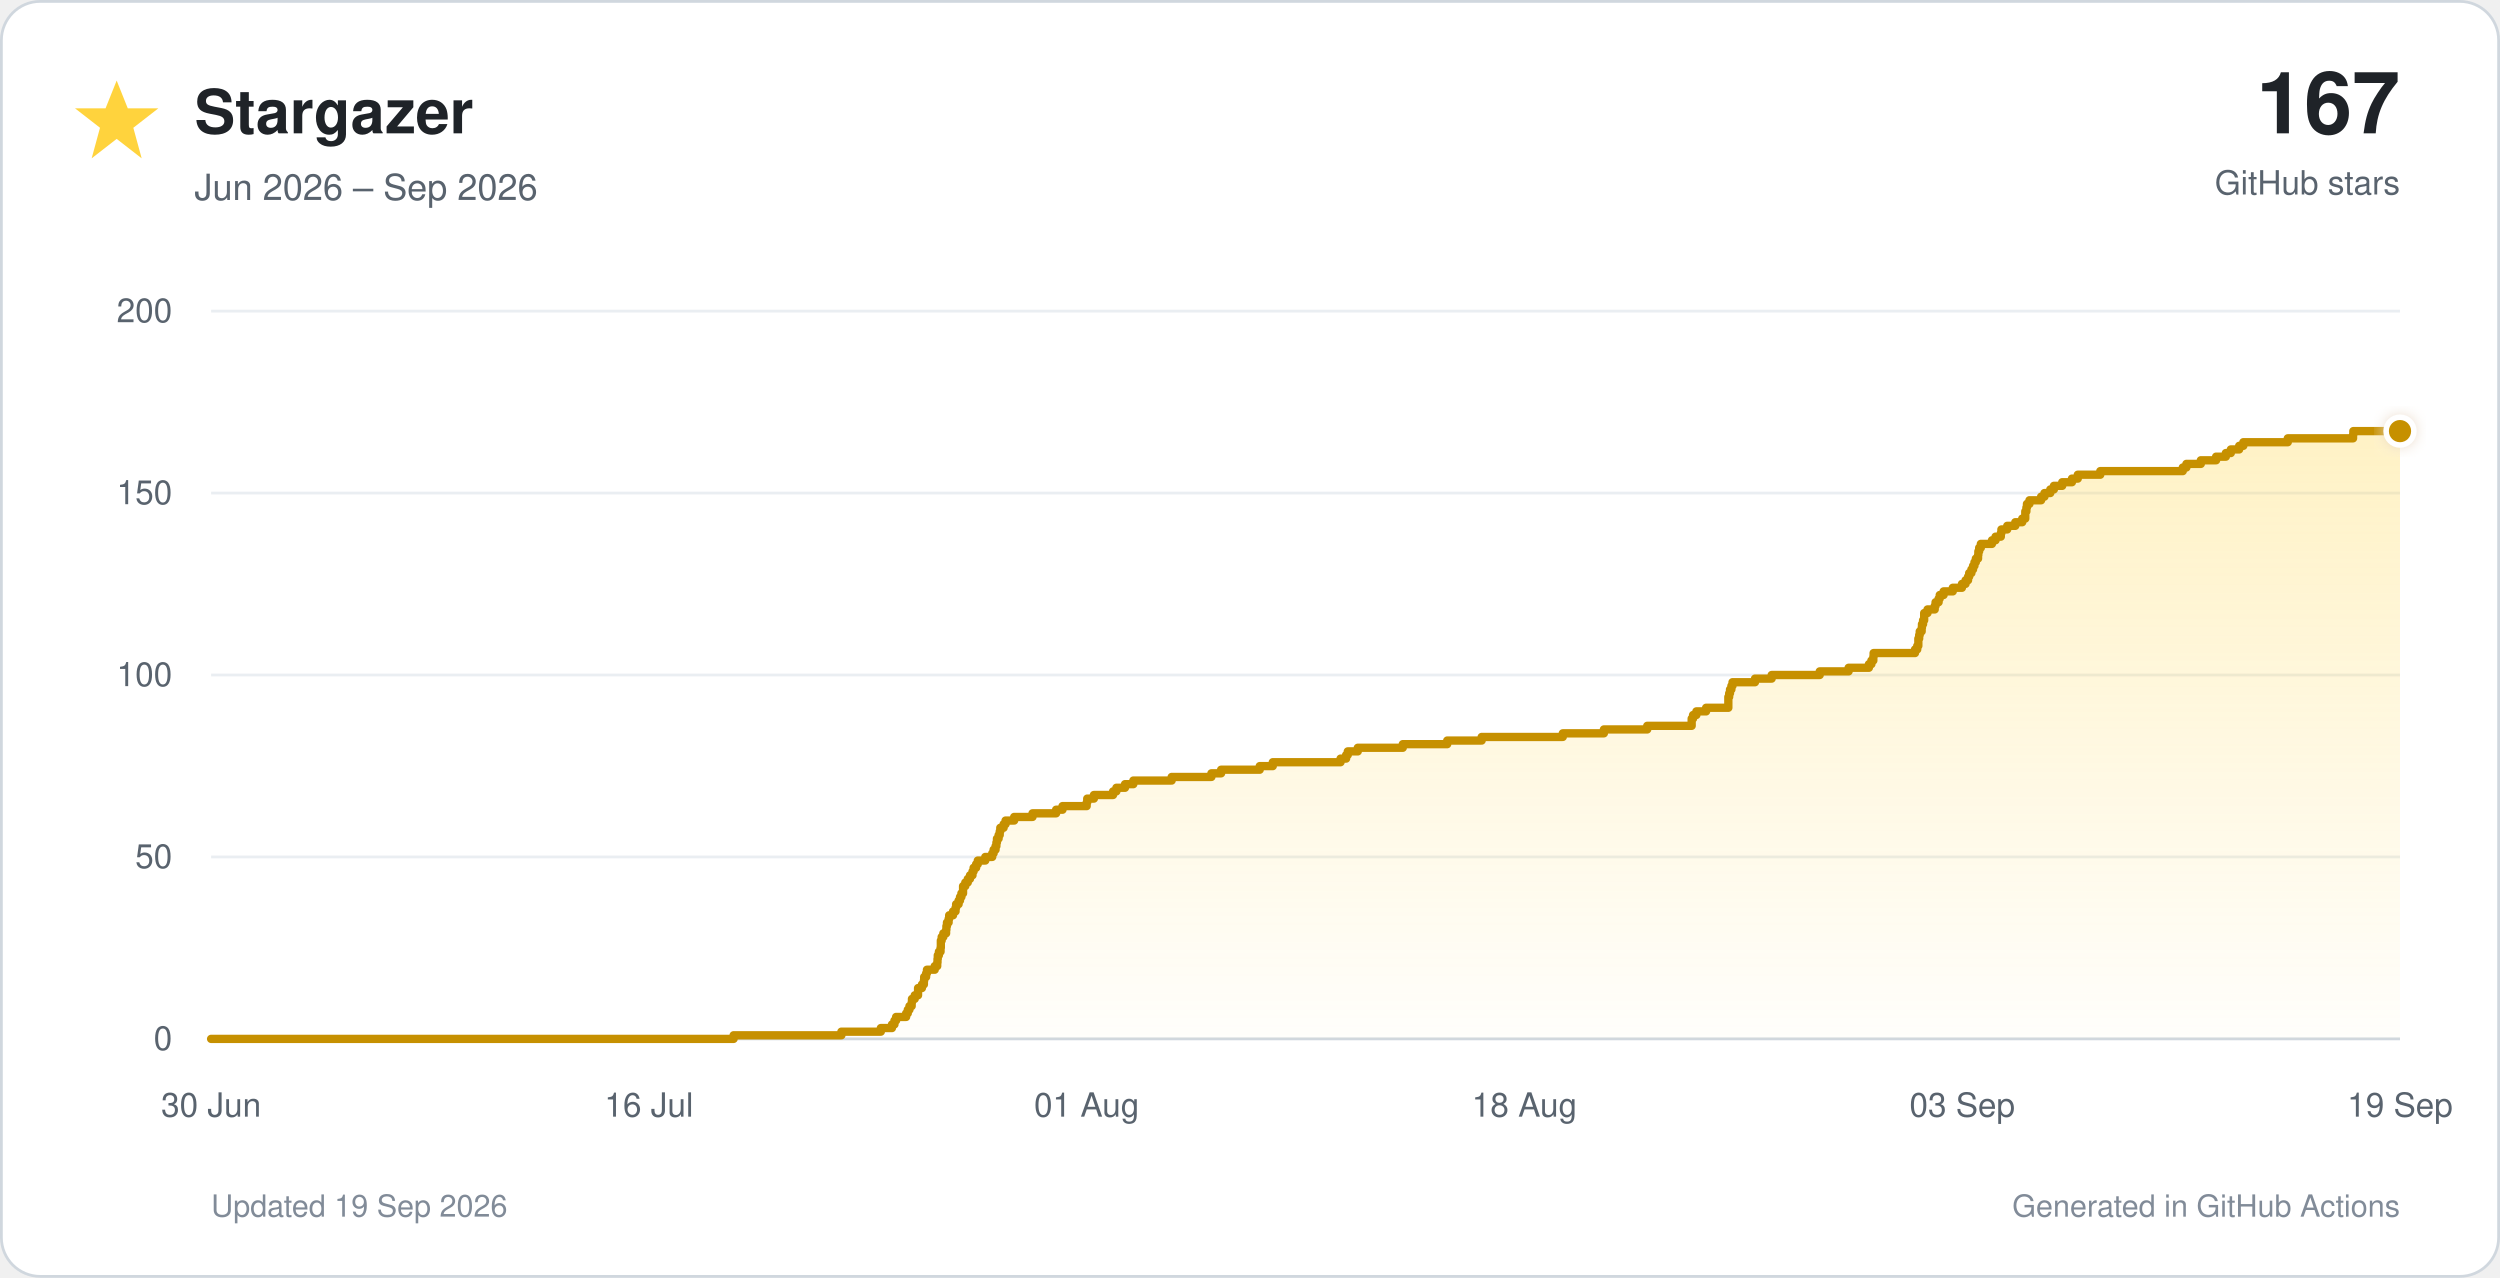
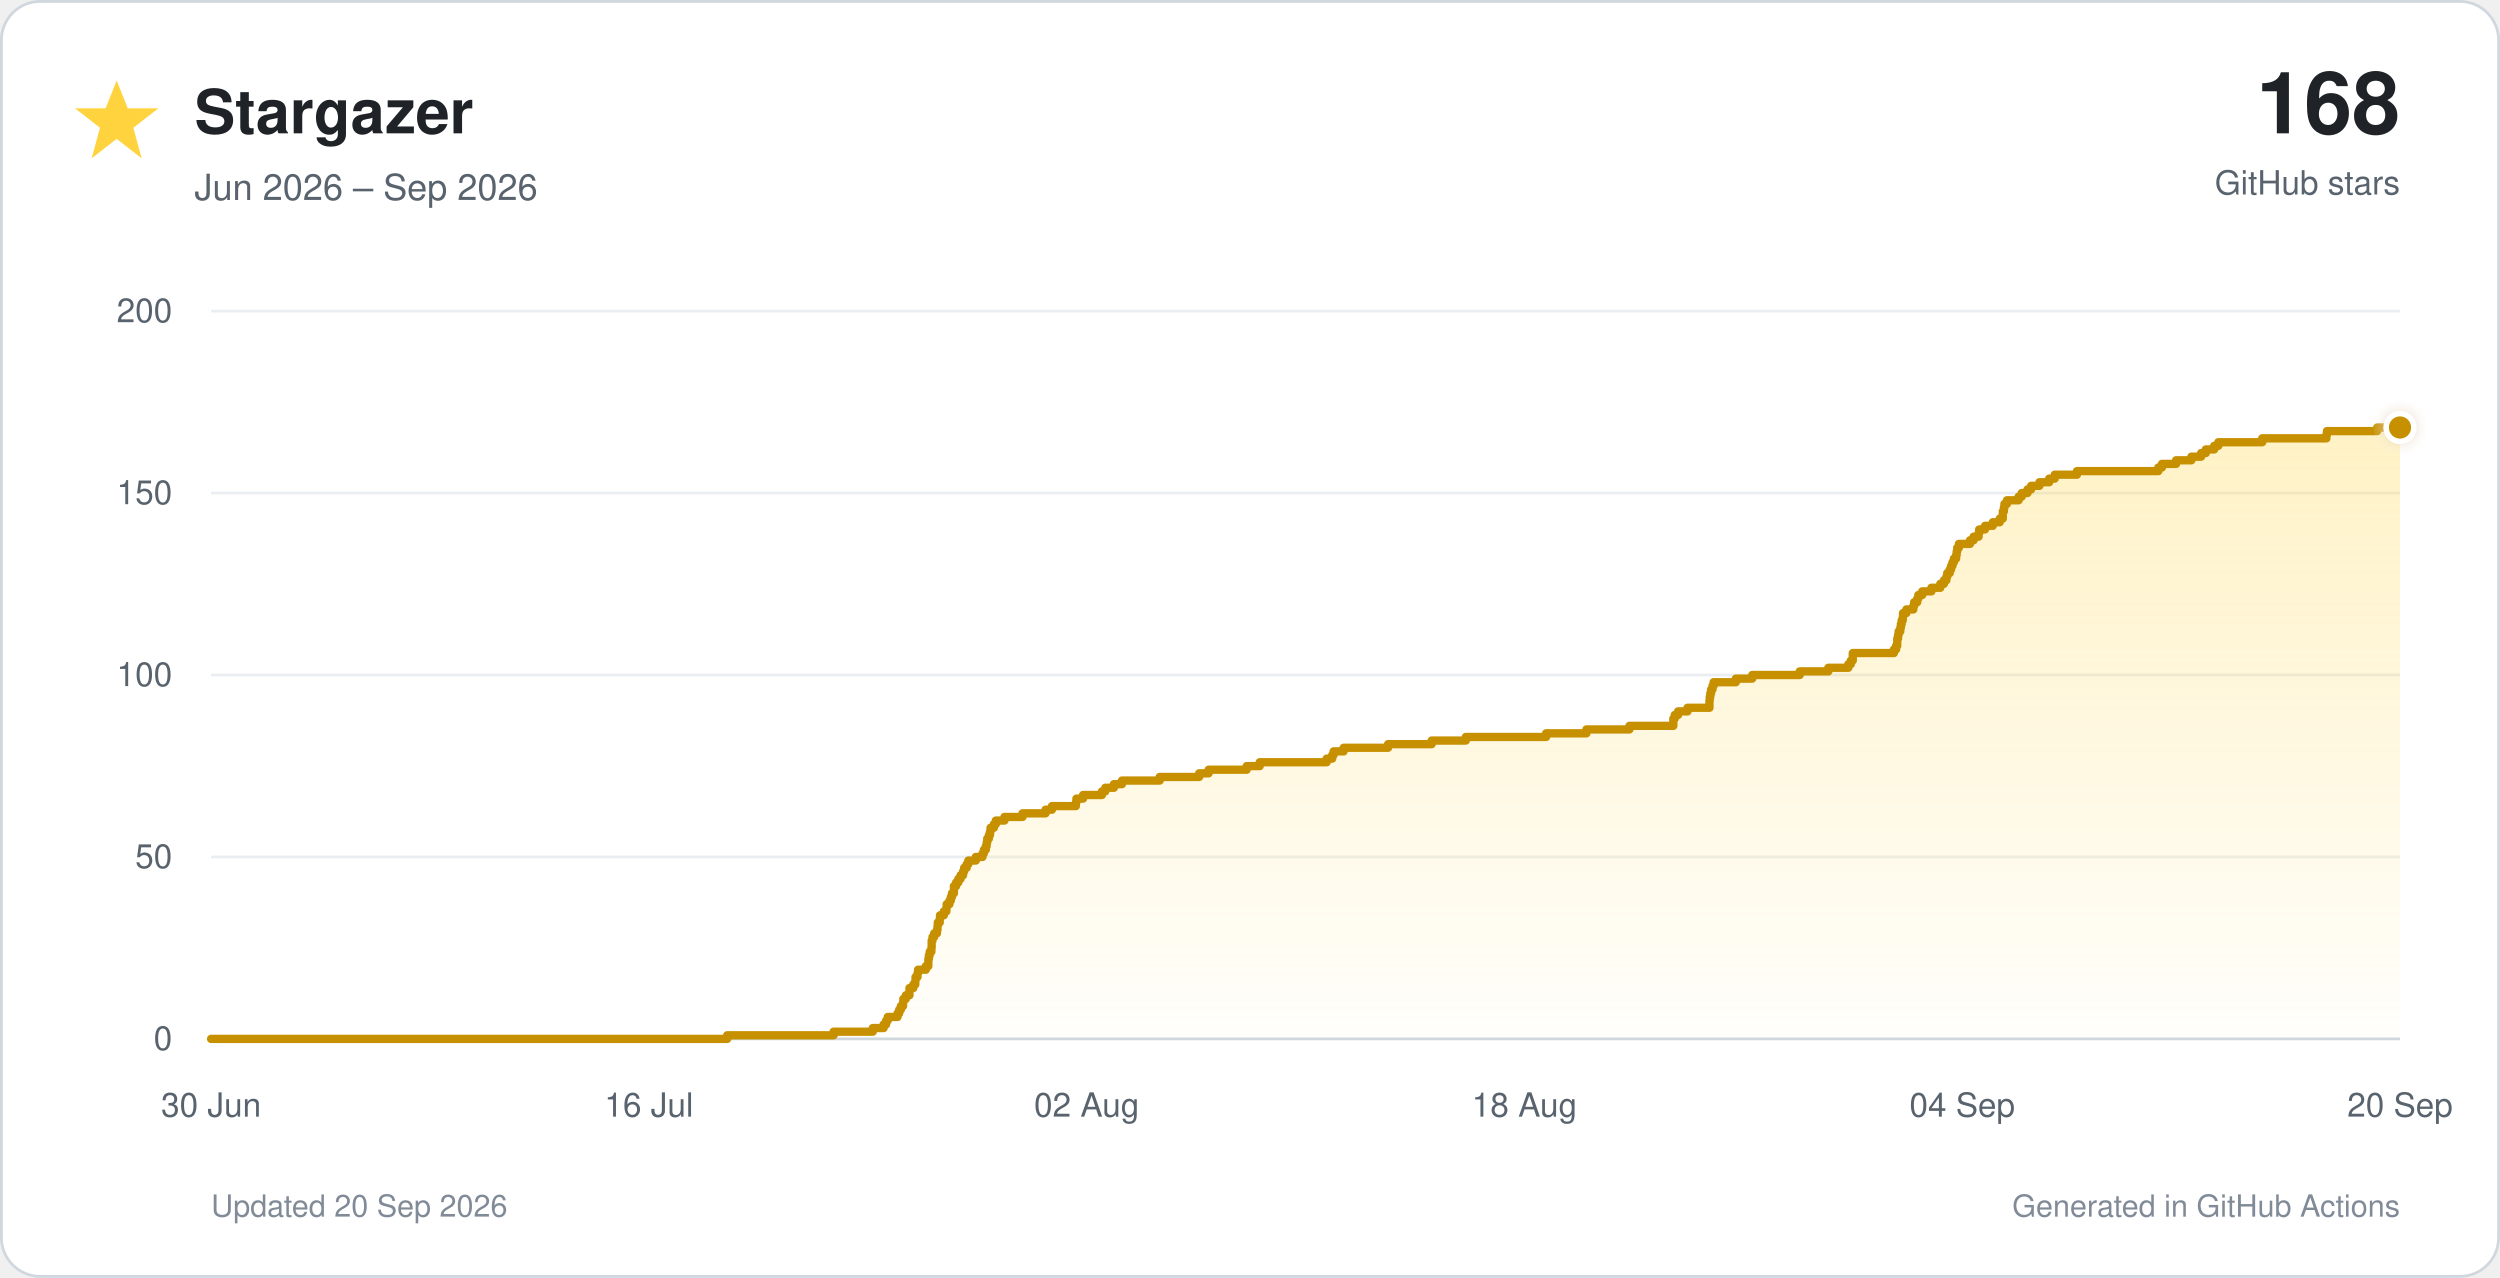
<svg xmlns="http://www.w3.org/2000/svg" viewBox="0 0 900 460" role="img">
  <defs>
    <linearGradient id="star-fill" x1="0" y1="0" x2="0" y2="1">
      <stop offset="0%" stop-color="#ffd33d" stop-opacity="0.30" />
      <stop offset="100%" stop-color="#ffd33d" stop-opacity="0.02" />
    </linearGradient>
    <filter id="glow" x="-40%" y="-40%" width="180%" height="180%">
      <feGaussianBlur stdDeviation="3" result="blur" />
      <feMerge>
        <feMergeNode in="blur" />
        <feMergeNode in="SourceGraphic" />
      </feMerge>
    </filter>
  </defs>
  <style>
    text { font-family: -apple-system, BlinkMacSystemFont, 'Segoe UI', Helvetica, Arial, sans-serif; }
    .tick { fill: #59636e; font-size: 12px; }
  </style>
  <rect x="0.5" y="0.5" width="899" height="459" rx="14" fill="#ffffff" stroke="#d0d7de" />
  <polygon points="42,29 46,39 57,39 48,46 51,57 42,50 33,57 36,46 27,39 38,39" fill="#ffd33d" />
  <text x="70" y="48" font-size="22" font-weight="700" fill="#1f2328">Stargazer</text>
  <text x="70" y="72" font-size="13" fill="#59636e">Jun 2026 – Sep 2026</text>
-   <text x="864" y="48" text-anchor="end" font-size="31" font-weight="750" fill="#1f2328">167</text>
+   <text x="864" y="48" text-anchor="end" font-size="31" font-weight="750" fill="#1f2328">168</text>
  <text x="864" y="70" text-anchor="end" font-size="12" fill="#59636e">GitHub stars</text>
  <line x1="76" y1="374.0" x2="864" y2="374.0" stroke="#d0d7de" stroke-width="1" />
  <text x="62" y="378.0" text-anchor="end" class="tick">0</text>
  <line x1="76" y1="308.5" x2="864" y2="308.5" stroke="#eaeef2" stroke-width="1" />
  <text x="62" y="312.5" text-anchor="end" class="tick">50</text>
  <line x1="76" y1="243.0" x2="864" y2="243.0" stroke="#eaeef2" stroke-width="1" />
  <text x="62" y="247.0" text-anchor="end" class="tick">100</text>
  <line x1="76" y1="177.5" x2="864" y2="177.5" stroke="#eaeef2" stroke-width="1" />
  <text x="62" y="181.5" text-anchor="end" class="tick">150</text>
  <line x1="76" y1="112.0" x2="864" y2="112.0" stroke="#eaeef2" stroke-width="1" />
  <text x="62" y="116.0" text-anchor="end" class="tick">200</text>
  <text x="76.0" y="402" text-anchor="middle" class="tick">30 Jun</text>
  <text x="233.6" y="402" text-anchor="middle" class="tick">16 Jul</text>
-   <text x="391.2" y="402" text-anchor="middle" class="tick">01 Aug</text>
+   <text x="391.2" y="402" text-anchor="middle" class="tick">02 Aug</text>
  <text x="548.8" y="402" text-anchor="middle" class="tick">18 Aug</text>
-   <text x="706.4" y="402" text-anchor="middle" class="tick">03 Sep</text>
-   <text x="864.0" y="402" text-anchor="middle" class="tick">19 Sep</text>
-   <path d="M 76.0 374.0 H 264.1 V 372.7 H 302.9 V 371.4 H 317.1 V 370.1 H 321.1 V 368.8 H 322.0 V 367.4 H 322.6 V 366.1 H 326.2 V 364.8 H 326.8 V 363.5 H 327.4 V 362.2 H 328.2 V 360.9 H 328.3 V 359.6 H 329.3 V 358.3 H 330.5 V 357.0 H 330.5 V 355.7 H 331.9 V 354.4 H 332.6 V 353.0 H 332.7 V 351.7 H 333.4 V 350.4 H 333.7 V 349.1 H 336.5 V 347.8 H 337.4 V 346.5 H 337.5 V 345.2 H 337.6 V 343.9 H 338.0 V 342.6 H 338.6 V 341.2 H 338.7 V 339.9 H 338.7 V 338.6 H 339.0 V 337.3 H 339.6 V 336.0 H 340.6 V 334.7 H 340.7 V 333.4 H 340.9 V 332.1 H 341.5 V 330.8 H 341.7 V 329.5 H 343.1 V 328.1 H 344.0 V 326.8 H 344.2 V 325.5 H 345.1 V 324.2 H 345.6 V 322.9 H 346.1 V 321.6 H 346.7 V 320.3 H 346.7 V 319.0 H 347.5 V 317.7 H 348.4 V 316.4 H 349.2 V 315.1 H 350.1 V 313.7 H 350.5 V 312.4 H 351.4 V 311.1 H 352.0 V 309.8 H 354.7 V 308.5 H 357.2 V 307.2 H 357.7 V 305.9 H 358.4 V 304.6 H 358.7 V 303.3 H 358.9 V 301.9 H 359.5 V 300.6 H 359.9 V 299.3 H 360.1 V 298.0 H 361.3 V 296.7 H 362.0 V 295.4 H 365.1 V 294.1 H 371.7 V 292.8 H 380.2 V 291.5 H 382.5 V 290.2 H 391.2 V 288.9 H 391.4 V 287.5 H 393.8 V 286.2 H 400.7 V 284.9 H 401.9 V 283.6 H 405.0 V 282.3 H 408.0 V 281.0 H 421.8 V 279.7 H 436.1 V 278.4 H 439.6 V 277.1 H 453.5 V 275.8 H 458.2 V 274.4 H 482.6 V 273.1 H 484.6 V 271.8 H 485.2 V 270.5 H 488.8 V 269.2 H 505.0 V 267.9 H 521.0 V 266.6 H 533.4 V 265.3 H 562.6 V 264.0 H 577.4 V 262.6 H 593.0 V 261.3 H 609.0 V 260.0 H 609.0 V 258.7 H 609.5 V 257.4 H 610.7 V 256.1 H 614.2 V 254.8 H 622.2 V 253.5 H 622.2 V 252.2 H 622.2 V 250.9 H 622.5 V 249.6 H 622.8 V 248.2 H 623.3 V 246.9 H 623.7 V 245.6 H 631.8 V 244.3 H 637.8 V 243.0 H 655.1 V 241.7 H 665.5 V 240.4 H 672.8 V 239.1 H 673.7 V 237.8 H 674.4 V 236.4 H 674.5 V 235.1 H 689.4 V 233.8 H 690.2 V 232.5 H 690.6 V 231.2 H 690.6 V 229.9 H 690.9 V 228.6 H 691.1 V 227.3 H 691.8 V 226.0 H 691.9 V 224.7 H 692.3 V 223.3 H 692.7 V 222.0 H 692.7 V 220.7 H 693.9 V 219.4 H 696.5 V 218.1 H 696.8 V 216.8 H 697.9 V 215.5 H 698.3 V 214.2 H 699.7 V 212.9 H 703.0 V 211.6 H 706.3 V 210.2 H 707.6 V 208.9 H 708.5 V 207.6 H 708.9 V 206.3 H 709.7 V 205.0 H 710.3 V 203.7 H 710.8 V 202.4 H 711.3 V 201.1 H 712.1 V 199.8 H 712.2 V 198.5 H 712.5 V 197.2 H 713.1 V 195.8 H 717.1 V 194.5 H 718.4 V 193.2 H 720.3 V 191.9 H 720.5 V 190.6 H 722.6 V 189.3 H 725.5 V 188.0 H 728.0 V 186.7 H 729.1 V 185.4 H 729.1 V 184.1 H 729.5 V 182.7 H 729.7 V 181.4 H 730.6 V 180.1 H 734.8 V 178.8 H 736.0 V 177.5 H 738.1 V 176.2 H 739.4 V 174.9 H 742.4 V 173.6 H 745.9 V 172.3 H 748.0 V 170.9 H 756.1 V 169.6 H 785.8 V 168.3 H 787.1 V 167.0 H 792.3 V 165.7 H 797.8 V 164.4 H 801.3 V 163.1 H 803.1 V 161.8 H 806.1 V 160.5 H 807.6 V 159.2 H 823.6 V 157.8 H 847.1 V 156.5 H 847.2 V 155.2 H 864.0 V 374 H 76.0 Z" fill="url(#star-fill)" />
-   <path d="M 76.0 374.0 H 264.1 V 372.7 H 302.9 V 371.4 H 317.1 V 370.1 H 321.1 V 368.8 H 322.0 V 367.4 H 322.6 V 366.1 H 326.2 V 364.8 H 326.8 V 363.5 H 327.4 V 362.2 H 328.2 V 360.9 H 328.3 V 359.6 H 329.3 V 358.3 H 330.5 V 357.0 H 330.5 V 355.7 H 331.9 V 354.4 H 332.6 V 353.0 H 332.7 V 351.7 H 333.4 V 350.4 H 333.7 V 349.1 H 336.5 V 347.8 H 337.4 V 346.5 H 337.5 V 345.2 H 337.6 V 343.9 H 338.0 V 342.6 H 338.6 V 341.2 H 338.7 V 339.9 H 338.7 V 338.6 H 339.0 V 337.3 H 339.6 V 336.0 H 340.6 V 334.7 H 340.7 V 333.4 H 340.9 V 332.1 H 341.5 V 330.8 H 341.7 V 329.5 H 343.1 V 328.1 H 344.0 V 326.8 H 344.2 V 325.5 H 345.1 V 324.2 H 345.6 V 322.9 H 346.1 V 321.6 H 346.7 V 320.3 H 346.7 V 319.0 H 347.5 V 317.7 H 348.4 V 316.4 H 349.2 V 315.1 H 350.1 V 313.7 H 350.5 V 312.4 H 351.4 V 311.1 H 352.0 V 309.8 H 354.7 V 308.5 H 357.2 V 307.2 H 357.7 V 305.9 H 358.4 V 304.6 H 358.7 V 303.3 H 358.9 V 301.9 H 359.5 V 300.6 H 359.9 V 299.3 H 360.1 V 298.0 H 361.3 V 296.7 H 362.0 V 295.4 H 365.1 V 294.1 H 371.7 V 292.8 H 380.2 V 291.5 H 382.5 V 290.2 H 391.2 V 288.9 H 391.4 V 287.5 H 393.8 V 286.2 H 400.7 V 284.9 H 401.9 V 283.6 H 405.0 V 282.3 H 408.0 V 281.0 H 421.8 V 279.7 H 436.1 V 278.4 H 439.6 V 277.1 H 453.5 V 275.8 H 458.2 V 274.4 H 482.6 V 273.1 H 484.6 V 271.8 H 485.2 V 270.5 H 488.8 V 269.2 H 505.0 V 267.9 H 521.0 V 266.6 H 533.4 V 265.3 H 562.6 V 264.0 H 577.4 V 262.6 H 593.0 V 261.3 H 609.0 V 260.0 H 609.0 V 258.7 H 609.5 V 257.4 H 610.7 V 256.1 H 614.2 V 254.8 H 622.2 V 253.5 H 622.2 V 252.2 H 622.2 V 250.9 H 622.5 V 249.6 H 622.8 V 248.2 H 623.3 V 246.9 H 623.7 V 245.6 H 631.8 V 244.3 H 637.8 V 243.0 H 655.1 V 241.7 H 665.5 V 240.4 H 672.8 V 239.1 H 673.7 V 237.8 H 674.4 V 236.4 H 674.5 V 235.1 H 689.4 V 233.8 H 690.2 V 232.5 H 690.6 V 231.2 H 690.6 V 229.9 H 690.9 V 228.6 H 691.1 V 227.3 H 691.8 V 226.0 H 691.9 V 224.7 H 692.3 V 223.3 H 692.7 V 222.0 H 692.7 V 220.7 H 693.9 V 219.4 H 696.5 V 218.1 H 696.8 V 216.8 H 697.9 V 215.5 H 698.3 V 214.2 H 699.7 V 212.9 H 703.0 V 211.6 H 706.3 V 210.2 H 707.6 V 208.9 H 708.5 V 207.6 H 708.9 V 206.3 H 709.7 V 205.0 H 710.3 V 203.7 H 710.8 V 202.4 H 711.3 V 201.1 H 712.1 V 199.8 H 712.2 V 198.5 H 712.5 V 197.2 H 713.1 V 195.8 H 717.1 V 194.5 H 718.4 V 193.2 H 720.3 V 191.9 H 720.5 V 190.6 H 722.6 V 189.3 H 725.5 V 188.0 H 728.0 V 186.7 H 729.1 V 185.4 H 729.1 V 184.1 H 729.5 V 182.7 H 729.7 V 181.4 H 730.6 V 180.1 H 734.8 V 178.8 H 736.0 V 177.5 H 738.1 V 176.2 H 739.4 V 174.9 H 742.4 V 173.6 H 745.9 V 172.3 H 748.0 V 170.9 H 756.1 V 169.6 H 785.8 V 168.3 H 787.1 V 167.0 H 792.3 V 165.7 H 797.8 V 164.4 H 801.3 V 163.1 H 803.1 V 161.8 H 806.1 V 160.5 H 807.6 V 159.2 H 823.6 V 157.8 H 847.1 V 156.5 H 847.2 V 155.2 H 864.0" fill="none" stroke="#c69000" stroke-width="3" stroke-linecap="round" stroke-linejoin="round" />
-   <circle cx="864.0" cy="155.2" r="5" fill="#c69000" stroke="#ffffff" stroke-width="2" filter="url(#glow)" />
-   <text x="76" y="438" font-size="11" fill="#818b98">Updated 19 Sep 2026</text>
+   <text x="706.4" y="402" text-anchor="middle" class="tick">04 Sep</text>
+   <text x="864.0" y="402" text-anchor="middle" class="tick">20 Sep</text>
+   <path d="M 76.0 374.0 H 261.8 V 372.7 H 300.1 V 371.4 H 314.2 V 370.1 H 318.1 V 368.8 H 319.0 V 367.4 H 319.6 V 366.1 H 323.1 V 364.8 H 323.7 V 363.5 H 324.3 V 362.2 H 325.1 V 360.9 H 325.2 V 359.6 H 326.1 V 358.3 H 327.4 V 357.0 H 327.4 V 355.7 H 328.8 V 354.4 H 329.5 V 353.0 H 329.6 V 351.7 H 330.3 V 350.4 H 330.5 V 349.1 H 333.3 V 347.8 H 334.2 V 346.5 H 334.2 V 345.2 H 334.4 V 343.9 H 334.7 V 342.6 H 335.3 V 341.2 H 335.4 V 339.9 H 335.4 V 338.6 H 335.7 V 337.3 H 336.3 V 336.0 H 337.3 V 334.7 H 337.5 V 333.4 H 337.6 V 332.1 H 338.3 V 330.8 H 338.4 V 329.5 H 339.8 V 328.1 H 340.7 V 326.8 H 340.8 V 325.5 H 341.8 V 324.2 H 342.3 V 322.9 H 342.7 V 321.6 H 343.4 V 320.3 H 343.4 V 319.0 H 344.2 V 317.7 H 345.0 V 316.4 H 345.8 V 315.1 H 346.7 V 313.7 H 347.1 V 312.4 H 348.0 V 311.1 H 348.6 V 309.8 H 351.3 V 308.5 H 353.7 V 307.2 H 354.2 V 305.9 H 354.9 V 304.6 H 355.2 V 303.3 H 355.4 V 301.9 H 356.0 V 300.6 H 356.4 V 299.3 H 356.6 V 298.0 H 357.8 V 296.7 H 358.5 V 295.4 H 361.6 V 294.1 H 368.1 V 292.8 H 376.4 V 291.5 H 378.7 V 290.2 H 387.3 V 288.9 H 387.5 V 287.5 H 389.9 V 286.2 H 396.7 V 284.9 H 397.9 V 283.6 H 401.0 V 282.3 H 403.9 V 281.0 H 417.5 V 279.7 H 431.7 V 278.4 H 435.1 V 277.1 H 448.8 V 275.8 H 453.5 V 274.4 H 477.6 V 273.1 H 479.6 V 271.8 H 480.1 V 270.5 H 483.7 V 269.2 H 499.7 V 267.9 H 515.4 V 266.6 H 527.7 V 265.3 H 556.6 V 264.0 H 571.1 V 262.6 H 586.6 V 261.3 H 602.4 V 260.0 H 602.4 V 258.7 H 602.9 V 257.4 H 604.1 V 256.1 H 607.5 V 254.8 H 615.4 V 253.5 H 615.4 V 252.2 H 615.5 V 250.9 H 615.7 V 249.6 H 616.0 V 248.2 H 616.5 V 246.9 H 616.9 V 245.6 H 624.9 V 244.3 H 630.8 V 243.0 H 647.9 V 241.7 H 658.2 V 240.4 H 665.4 V 239.1 H 666.3 V 237.8 H 667.0 V 236.4 H 667.0 V 235.1 H 681.8 V 233.8 H 682.6 V 232.5 H 683.0 V 231.2 H 683.0 V 229.9 H 683.3 V 228.6 H 683.5 V 227.3 H 684.1 V 226.0 H 684.3 V 224.7 H 684.6 V 223.3 H 685.0 V 222.0 H 685.1 V 220.7 H 686.3 V 219.4 H 688.8 V 218.1 H 689.1 V 216.8 H 690.2 V 215.5 H 690.6 V 214.2 H 692.0 V 212.9 H 695.3 V 211.6 H 698.5 V 210.2 H 699.8 V 208.9 H 700.7 V 207.6 H 701.0 V 206.3 H 701.9 V 205.0 H 702.4 V 203.7 H 702.9 V 202.4 H 703.4 V 201.1 H 704.2 V 199.8 H 704.4 V 198.5 H 704.6 V 197.2 H 705.2 V 195.8 H 709.2 V 194.5 H 710.5 V 193.2 H 712.3 V 191.9 H 712.5 V 190.6 H 714.6 V 189.3 H 717.4 V 188.0 H 719.9 V 186.7 H 721.0 V 185.4 H 721.0 V 184.1 H 721.4 V 182.7 H 721.6 V 181.4 H 722.5 V 180.1 H 726.7 V 178.8 H 727.8 V 177.5 H 729.9 V 176.2 H 731.2 V 174.9 H 734.2 V 173.6 H 737.7 V 172.3 H 739.7 V 170.9 H 747.7 V 169.6 H 777.0 V 168.3 H 778.3 V 167.0 H 783.4 V 165.7 H 788.9 V 164.4 H 792.4 V 163.1 H 794.1 V 161.8 H 797.1 V 160.5 H 798.6 V 159.2 H 814.4 V 157.8 H 837.5 V 156.5 H 837.7 V 155.2 H 855.8 V 153.9 H 864.0 V 374 H 76.0 Z" fill="url(#star-fill)" />
+   <path d="M 76.0 374.0 H 261.8 V 372.7 H 300.1 V 371.4 H 314.2 V 370.1 H 318.1 V 368.8 H 319.0 V 367.4 H 319.6 V 366.1 H 323.1 V 364.8 H 323.7 V 363.5 H 324.3 V 362.2 H 325.1 V 360.9 H 325.2 V 359.6 H 326.1 V 358.3 H 327.4 V 357.0 H 327.4 V 355.7 H 328.8 V 354.4 H 329.5 V 353.0 H 329.6 V 351.7 H 330.3 V 350.4 H 330.5 V 349.1 H 333.3 V 347.8 H 334.2 V 346.5 H 334.2 V 345.2 H 334.4 V 343.9 H 334.7 V 342.6 H 335.3 V 341.2 H 335.4 V 339.9 H 335.4 V 338.6 H 335.7 V 337.3 H 336.3 V 336.0 H 337.3 V 334.7 H 337.5 V 333.4 H 337.6 V 332.1 H 338.3 V 330.8 H 338.4 V 329.5 H 339.8 V 328.1 H 340.7 V 326.8 H 340.8 V 325.5 H 341.8 V 324.2 H 342.3 V 322.9 H 342.7 V 321.6 H 343.4 V 320.3 H 343.4 V 319.0 H 344.2 V 317.7 H 345.0 V 316.4 H 345.8 V 315.1 H 346.7 V 313.7 H 347.1 V 312.4 H 348.0 V 311.1 H 348.6 V 309.8 H 351.3 V 308.5 H 353.7 V 307.2 H 354.2 V 305.9 H 354.9 V 304.6 H 355.2 V 303.3 H 355.4 V 301.9 H 356.0 V 300.6 H 356.4 V 299.3 H 356.6 V 298.0 H 357.8 V 296.7 H 358.5 V 295.4 H 361.6 V 294.1 H 368.1 V 292.8 H 376.4 V 291.5 H 378.7 V 290.2 H 387.3 V 288.9 H 387.5 V 287.5 H 389.9 V 286.2 H 396.7 V 284.9 H 397.9 V 283.6 H 401.0 V 282.3 H 403.9 V 281.0 H 417.5 V 279.7 H 431.7 V 278.4 H 435.1 V 277.1 H 448.8 V 275.8 H 453.5 V 274.4 H 477.6 V 273.1 H 479.6 V 271.8 H 480.1 V 270.5 H 483.7 V 269.2 H 499.7 V 267.9 H 515.4 V 266.6 H 527.7 V 265.3 H 556.6 V 264.0 H 571.1 V 262.6 H 586.6 V 261.3 H 602.4 V 260.0 H 602.4 V 258.7 H 602.9 V 257.4 H 604.1 V 256.1 H 607.5 V 254.8 H 615.4 V 253.5 H 615.4 V 252.2 H 615.5 V 250.9 H 615.7 V 249.6 H 616.0 V 248.2 H 616.5 V 246.9 H 616.9 V 245.6 H 624.9 V 244.3 H 630.8 V 243.0 H 647.9 V 241.7 H 658.2 V 240.4 H 665.4 V 239.1 H 666.3 V 237.8 H 667.0 V 236.4 H 667.0 V 235.1 H 681.8 V 233.8 H 682.6 V 232.5 H 683.0 V 231.2 H 683.0 V 229.9 H 683.3 V 228.6 H 683.5 V 227.3 H 684.1 V 226.0 H 684.3 V 224.7 H 684.6 V 223.3 H 685.0 V 222.0 H 685.1 V 220.7 H 686.3 V 219.4 H 688.8 V 218.1 H 689.1 V 216.8 H 690.2 V 215.5 H 690.6 V 214.2 H 692.0 V 212.9 H 695.3 V 211.6 H 698.5 V 210.2 H 699.8 V 208.9 H 700.7 V 207.6 H 701.0 V 206.3 H 701.9 V 205.0 H 702.4 V 203.7 H 702.9 V 202.4 H 703.4 V 201.1 H 704.2 V 199.8 H 704.4 V 198.5 H 704.6 V 197.2 H 705.2 V 195.8 H 709.2 V 194.5 H 710.5 V 193.2 H 712.3 V 191.9 H 712.5 V 190.6 H 714.6 V 189.3 H 717.4 V 188.0 H 719.9 V 186.7 H 721.0 V 185.4 H 721.0 V 184.1 H 721.4 V 182.7 H 721.6 V 181.4 H 722.5 V 180.1 H 726.7 V 178.8 H 727.8 V 177.5 H 729.9 V 176.2 H 731.2 V 174.9 H 734.2 V 173.6 H 737.7 V 172.3 H 739.7 V 170.9 H 747.7 V 169.6 H 777.0 V 168.3 H 778.3 V 167.0 H 783.4 V 165.7 H 788.9 V 164.4 H 792.4 V 163.1 H 794.1 V 161.8 H 797.1 V 160.5 H 798.6 V 159.2 H 814.4 V 157.8 H 837.5 V 156.5 H 837.7 V 155.2 H 855.8 V 153.9 H 864.0" fill="none" stroke="#c69000" stroke-width="3" stroke-linecap="round" stroke-linejoin="round" />
+   <circle cx="864.0" cy="153.9" r="5" fill="#c69000" stroke="#ffffff" stroke-width="2" filter="url(#glow)" />
+   <text x="76" y="438" font-size="11" fill="#818b98">Updated 20 Sep 2026</text>
  <text x="864" y="438" text-anchor="end" font-size="11" fill="#818b98">Generated in GitHub Actions</text>
</svg>
